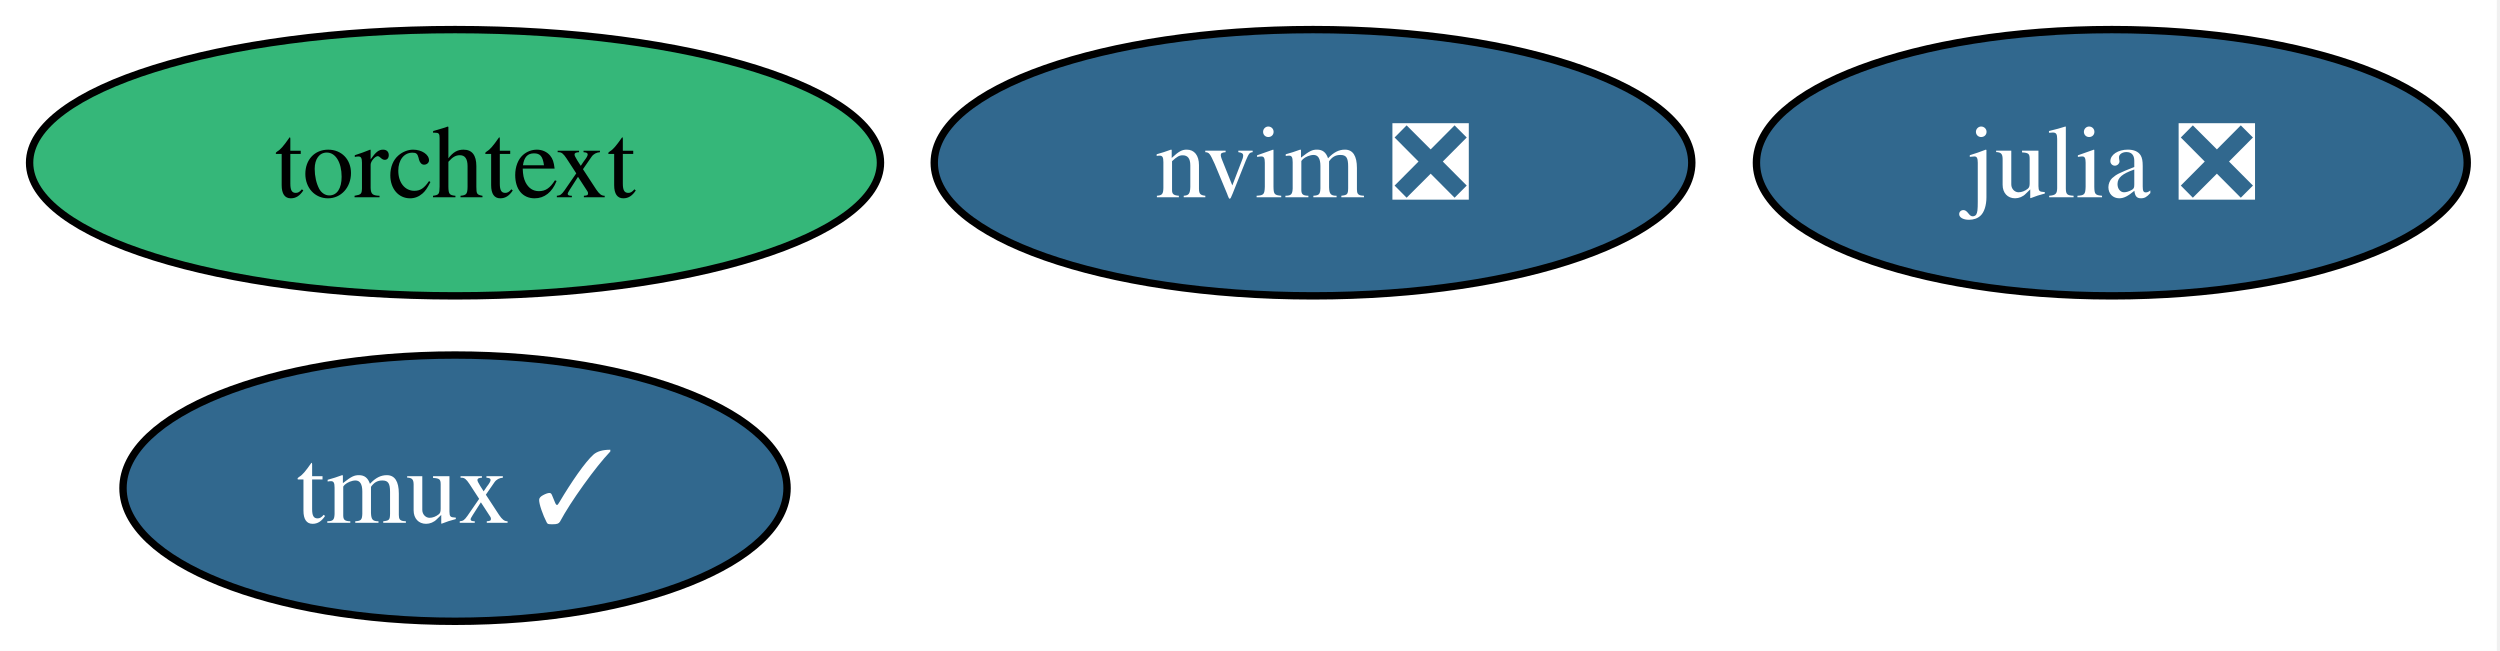
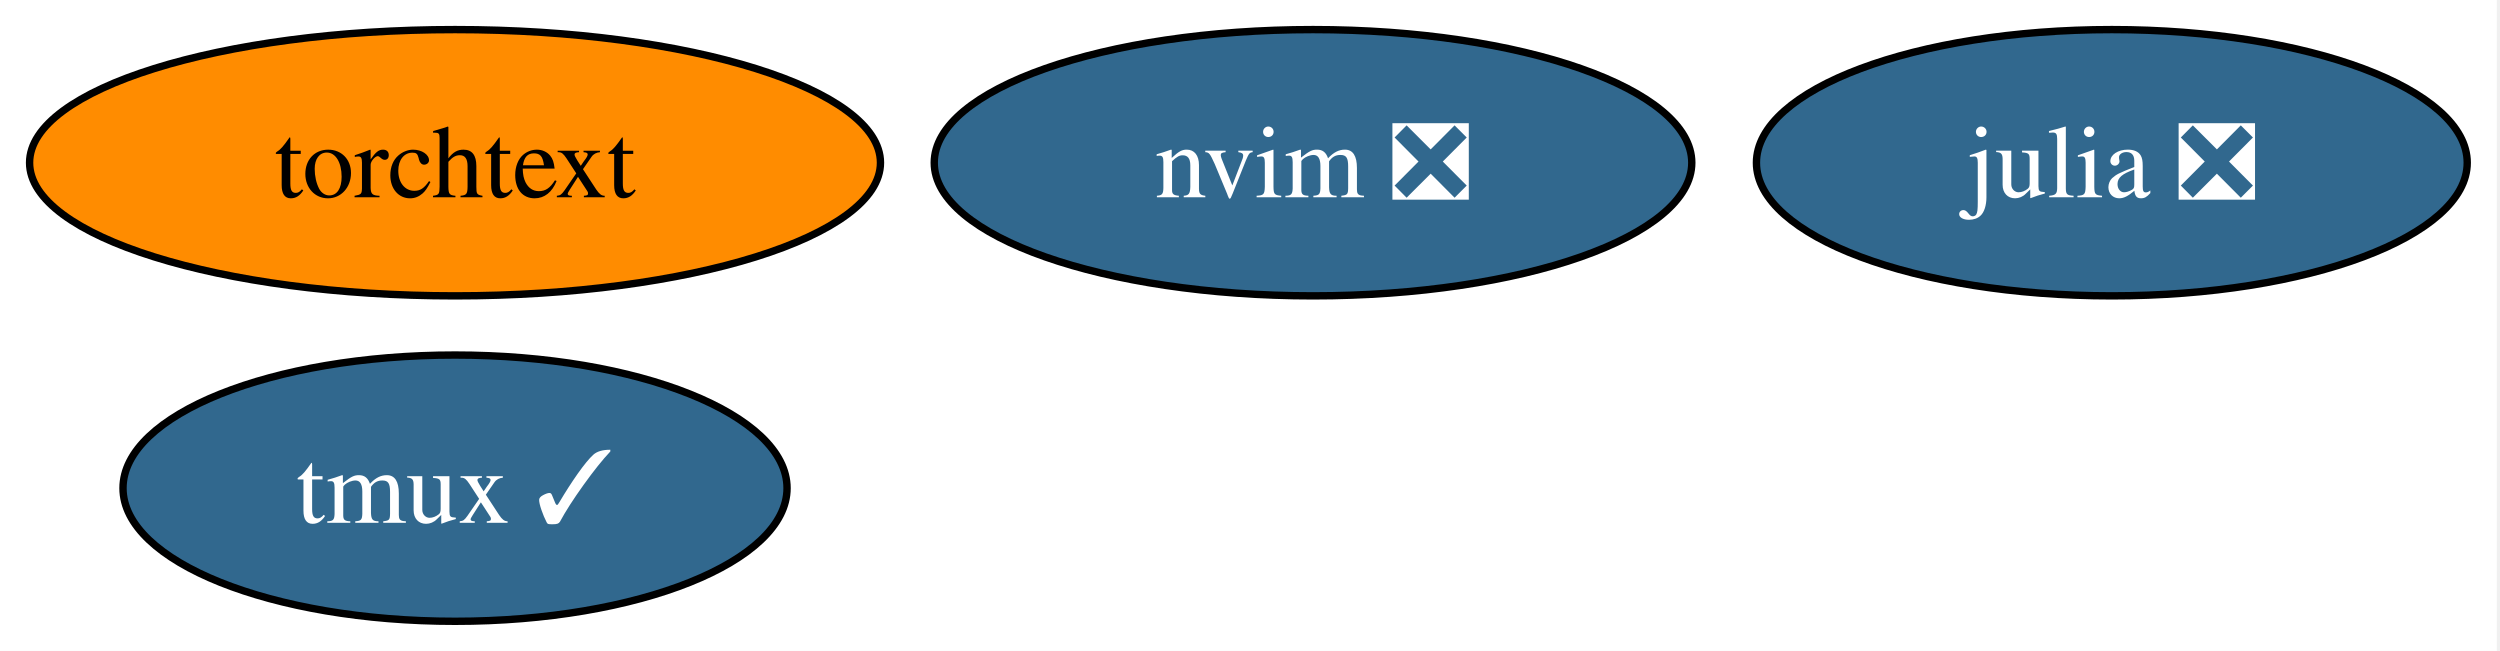
<svg xmlns="http://www.w3.org/2000/svg" xmlns:xlink="http://www.w3.org/1999/xlink" width="338pt" height="88pt" viewBox="0.00 0.00 338.00 88.00">
  <g id="graph0" class="graph" transform="scale(1 1) rotate(0) translate(4 84)">
    <polygon fill="white" stroke="none" points="-4,4 -4,-84 333.57,-84 333.57,4 -4,4" />
    <g id="node1" class="node">
      <g id="a_node1">
        <a xlink:href="https://github.com/conda-forge/julia-feedstock/pull/296" xlink:title="julia ❎">
          <ellipse fill="#31688e" stroke="black" cx="281.52" cy="-62" rx="48.05" ry="18" />
          <text xml:space="preserve" text-anchor="middle" x="281.52" y="-57.33" font-family="Times,serif" font-size="14.00" fill="white">julia ❎</text>
        </a>
      </g>
    </g>
    <g id="node2" class="node">
      <g id="a_node2">
        <a xlink:href="https://github.com/conda-forge/tmux-feedstock/pull/40" xlink:title="tmux ✓">
          <ellipse fill="#31688e" stroke="black" cx="57.52" cy="-18" rx="44.89" ry="18" />
          <text xml:space="preserve" text-anchor="middle" x="57.52" y="-13.32" font-family="Times,serif" font-size="14.00" fill="white">tmux ✓</text>
        </a>
      </g>
    </g>
    <g id="node3" class="node">
      <g id="a_node3">
        <a xlink:href="https://github.com/conda-forge/torchtext-feedstock" xlink:title="torchtext">
-           <ellipse fill="#35b779" stroke="black" cx="57.52" cy="-62" rx="57.52" ry="18" />
+           <ellipse fill="#ff8c00" stroke="black" cx="57.52" cy="-62" rx="57.52" ry="18" />
          <text xml:space="preserve" text-anchor="middle" x="57.52" y="-57.33" font-family="Times,serif" font-size="14.00">torchtext</text>
        </a>
      </g>
    </g>
    <g id="node4" class="node">
      <g id="a_node4">
        <a xlink:href="https://github.com/conda-forge/nvim-feedstock/pull/36" xlink:title="nvim ❎">
          <ellipse fill="#31688e" stroke="black" cx="173.52" cy="-62" rx="51.21" ry="18" />
          <text xml:space="preserve" text-anchor="middle" x="173.52" y="-57.33" font-family="Times,serif" font-size="14.00" fill="white">nvim ❎</text>
        </a>
      </g>
    </g>
  </g>
</svg>
